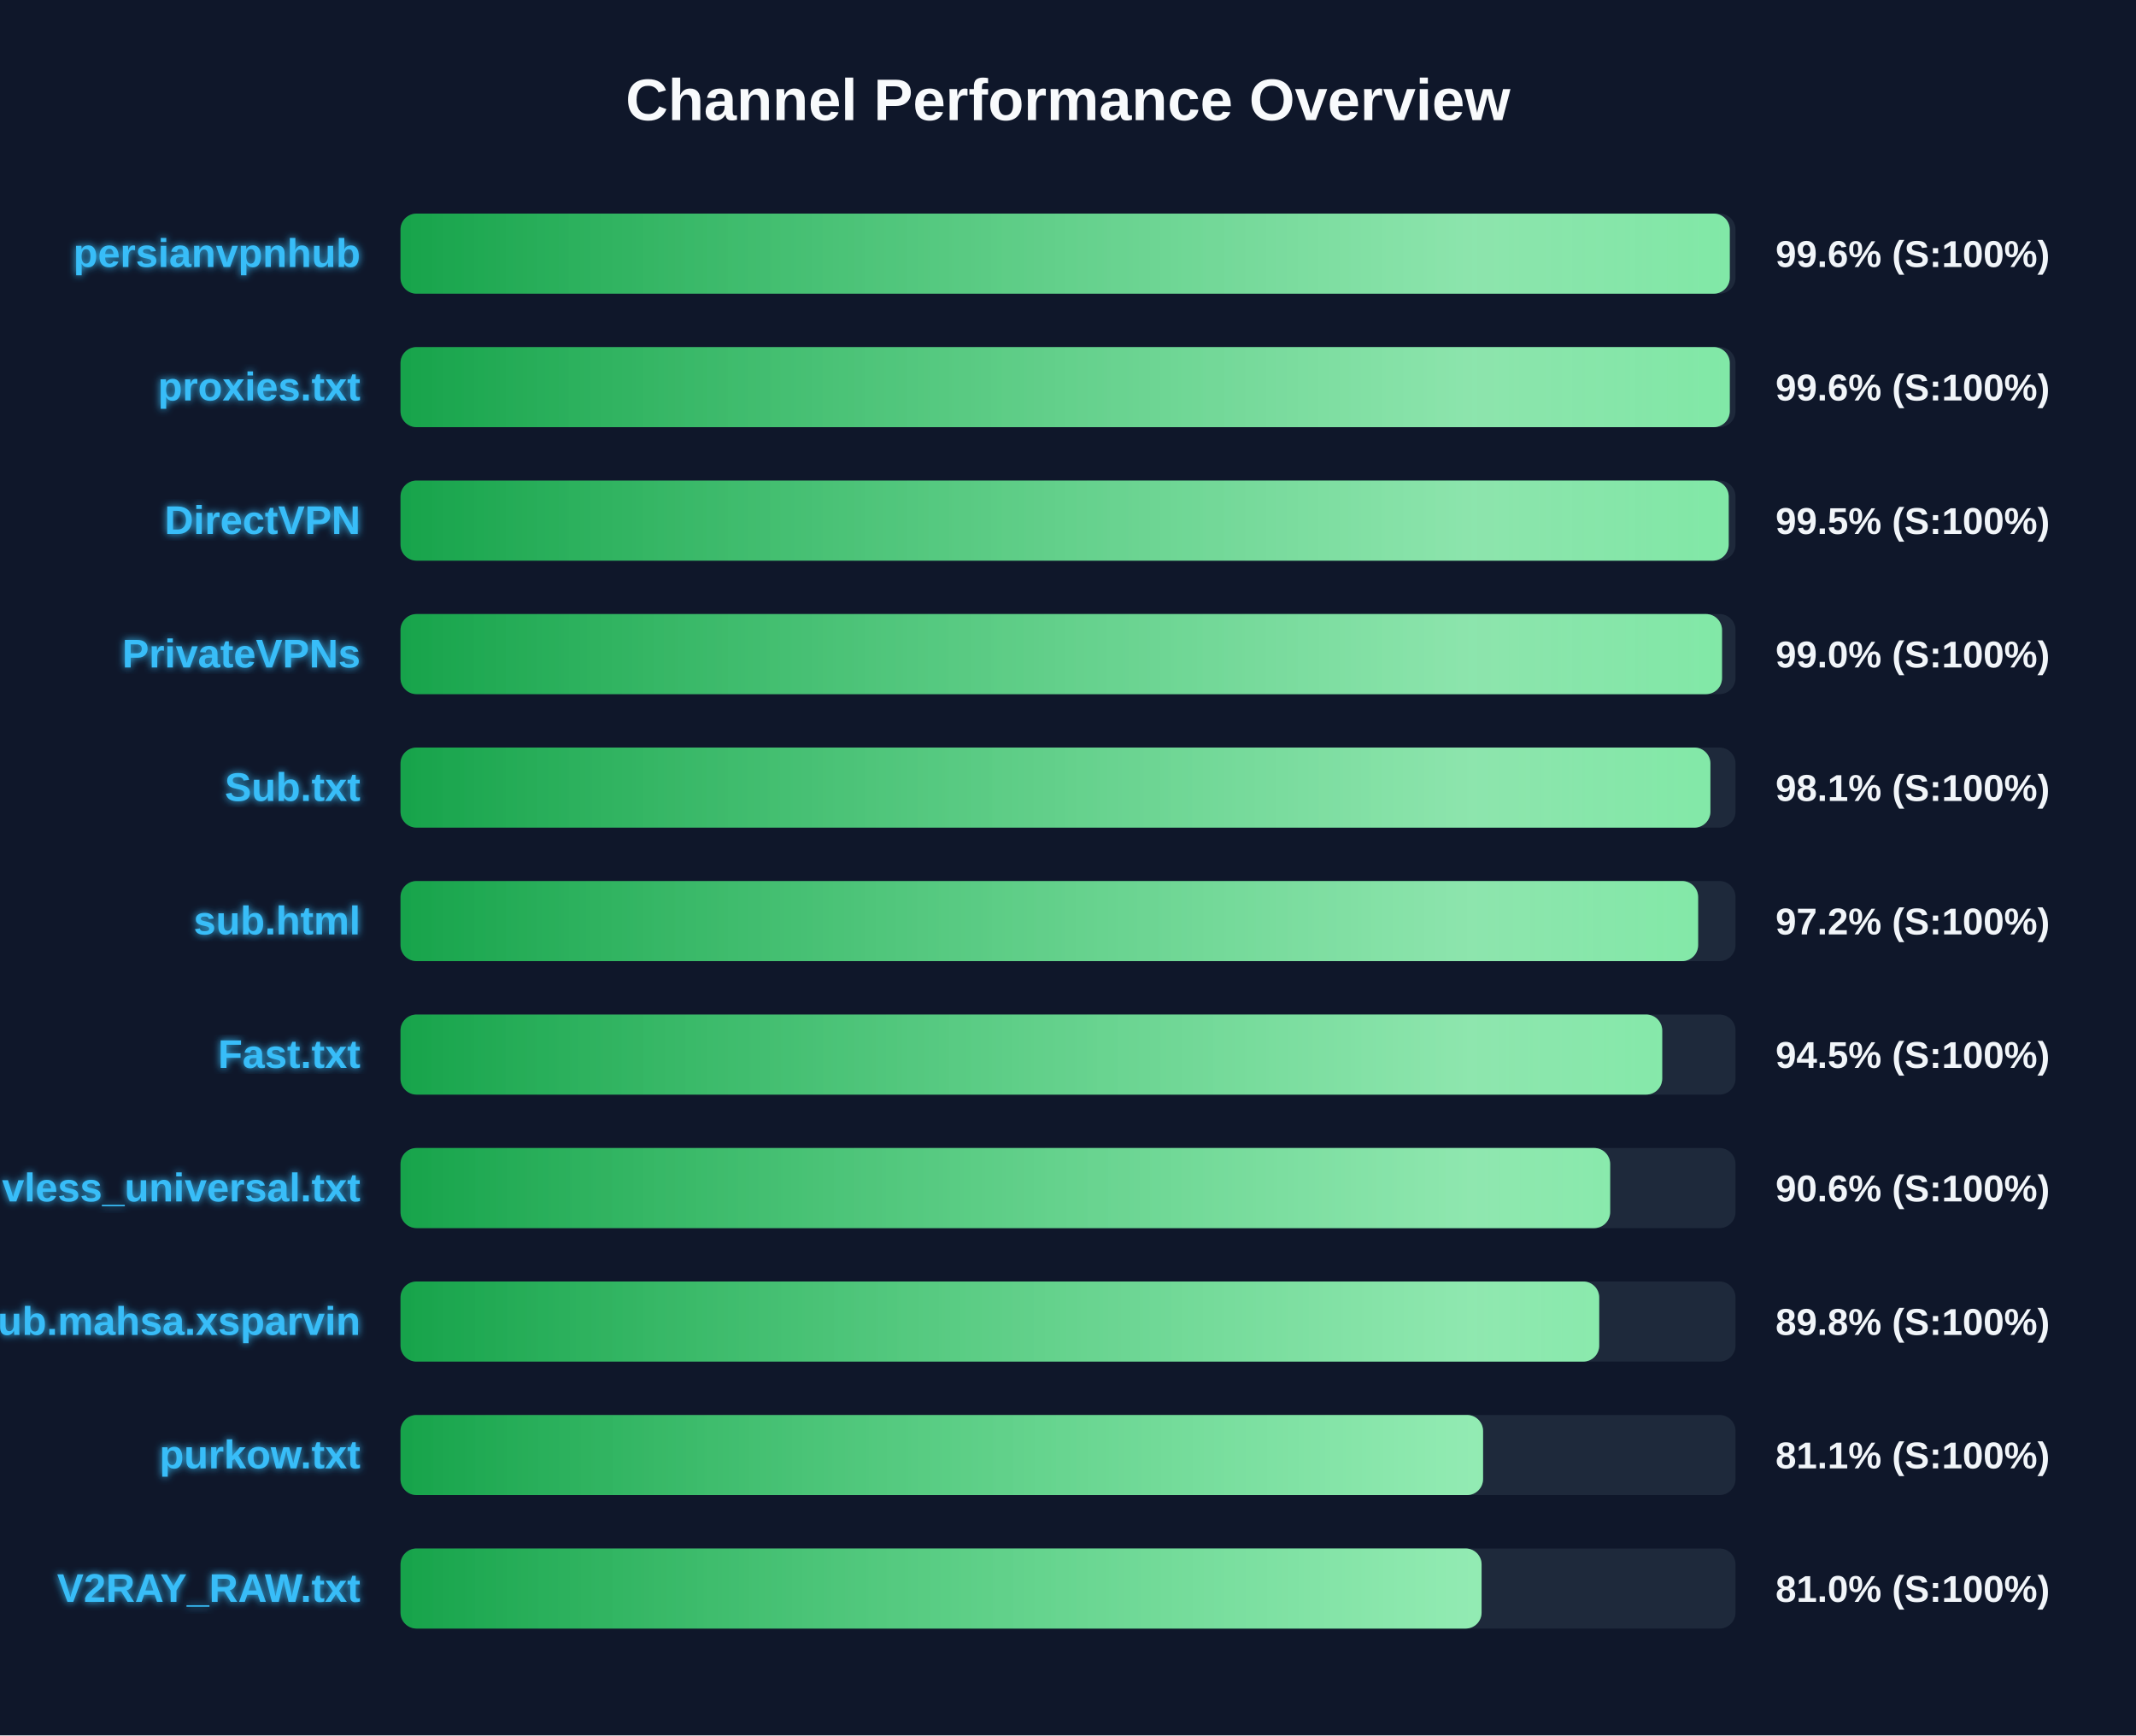
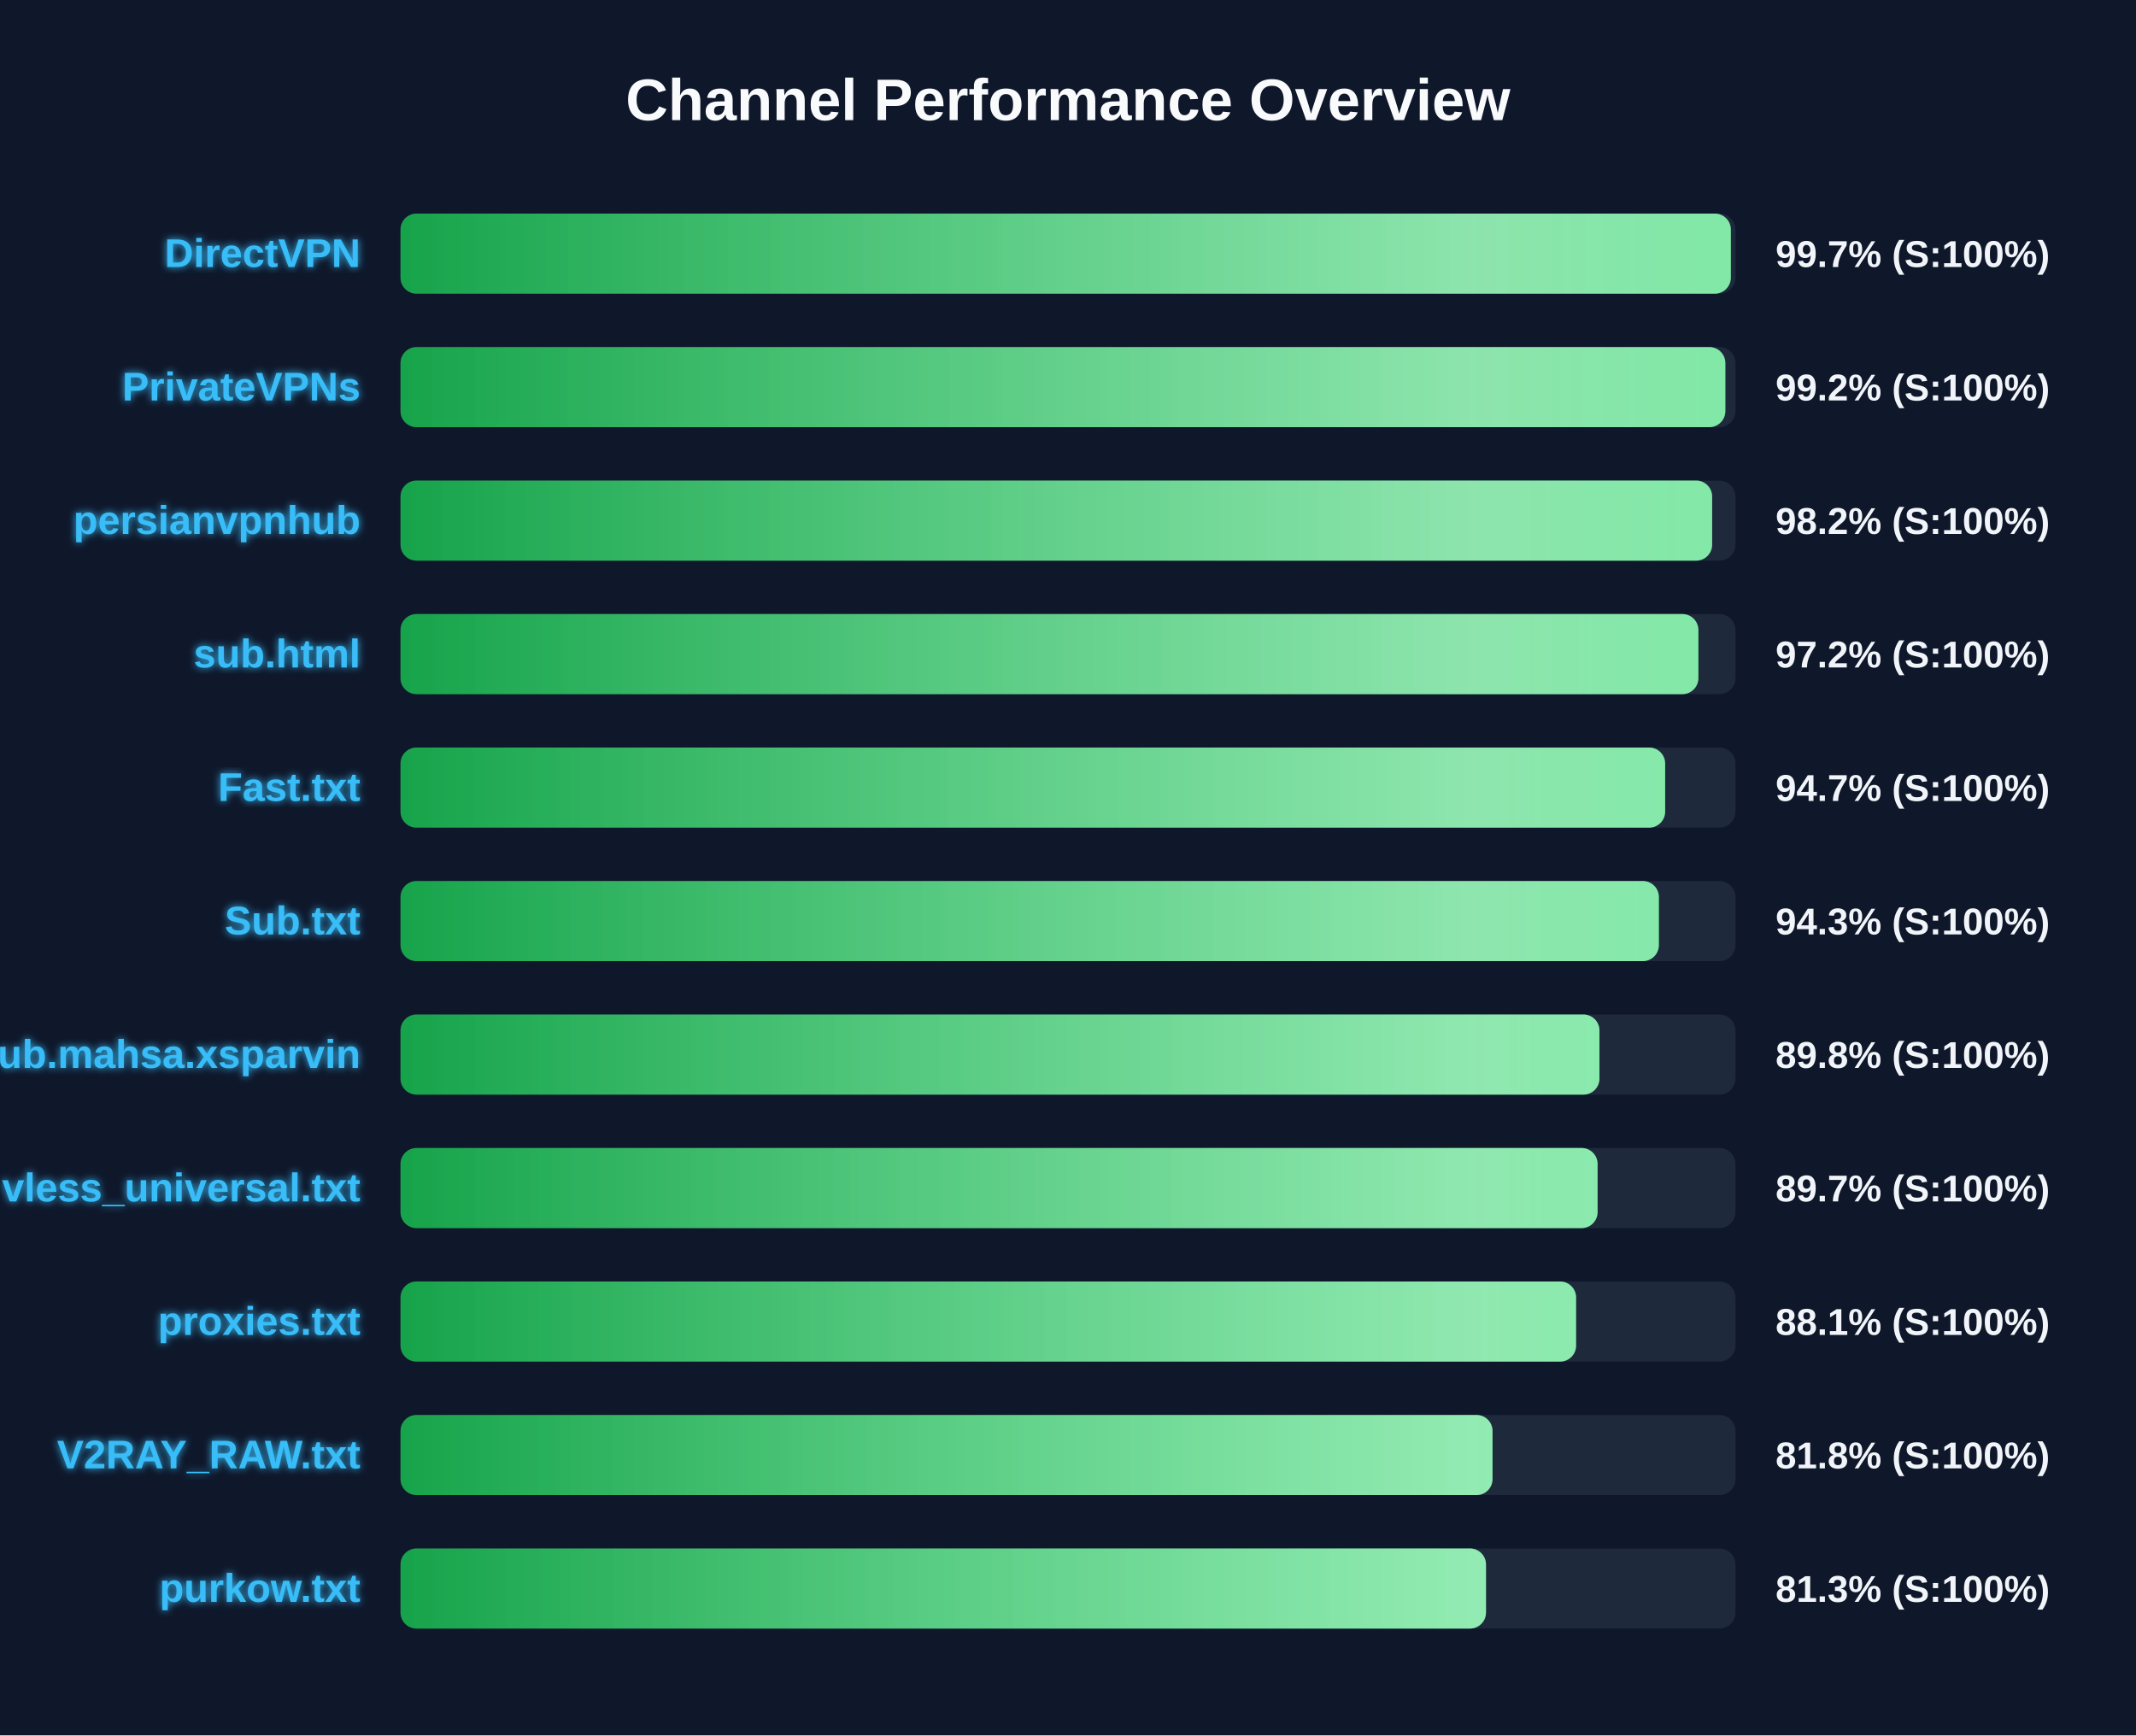
<svg xmlns="http://www.w3.org/2000/svg" width="800" height="650" version="1.1">
  <defs>
    <linearGradient id="grad-green" x1="0%" y1="0%" x2="100%" y2="0%">
      <stop offset="0%" stop-color="#16a34a" />
      <stop offset="100%" stop-color="#4ade80" />
    </linearGradient>
    <linearGradient id="grad-yellow" x1="0%" y1="0%" x2="100%" y2="0%">
      <stop offset="0%" stop-color="#ca8a04" />
      <stop offset="100%" stop-color="#fde047" />
    </linearGradient>
    <linearGradient id="grad-red" x1="0%" y1="0%" x2="100%" y2="0%">
      <stop offset="0%" stop-color="#dc2626" />
      <stop offset="100%" stop-color="#f87171" />
    </linearGradient>
    <linearGradient id="shimmer" x1="0%" y1="0%" x2="100%" y2="0%">
      <stop offset="0%" stop-color="rgba(255,255,255,0)" />
      <stop offset="50%" stop-color="rgba(255,255,255,0.4)" />
      <stop offset="100%" stop-color="rgba(255,255,255,0)" />
    </linearGradient>
    <filter id="glow" x="-20%" y="-20%" width="140%" height="140%">
      <feGaussianBlur stdDeviation="1.5" result="blur" />
      <feComposite in="SourceGraphic" in2="blur" operator="over" />
    </filter>
  </defs>
  <style>
        .bg-rect { fill: #0f172a; }
        .title { font: bold 22px 'Segoe UI', Arial, sans-serif; fill: #f8fafc; }
        .row { font: bold 15px 'Segoe UI', Arial, sans-serif; fill: #38bdf8; filter: url(#glow); }
        .score { font: bold 14px 'Segoe UI', Arial, sans-serif; fill: #f1f5f9; }
        @keyframes shimmer-anim {
            0% { transform: translateX(-100%); }
            100% { transform: translateX(200%); }
        }
        .shimmer-rect {
            animation: shimmer-anim 2.5s infinite linear;
        }
    </style>
  <rect width="100%" height="100%" class="bg-rect" />
  <text x="400" y="45" text-anchor="middle" class="title">Channel Performance Overview</text>
  <rect x="150" y="80" width="500" height="30" fill="#1e293b" rx="6" />
  <clipPath id="clip-0">
-     <rect x="150" y="80" width="497.85" height="30" rx="6" />
+     <rect x="150" y="80" width="498.25" height="30" rx="6" />
  </clipPath>
-   <rect x="150" y="80" width="497.85" height="30" fill="url(#grad-green)" rx="6" />
+   <rect x="150" y="80" width="498.25" height="30" fill="url(#grad-green)" rx="6" />
  <g clip-path="url(#clip-0)">
    <rect x="150" y="80" width="100%" height="30" fill="url(#shimmer)" class="shimmer-rect" />
  </g>
-   <text x="135" y="100" text-anchor="end" class="row">persianvpnhub</text>
-   <text x="665" y="100" text-anchor="start" class="score">99.6% (S:100%)</text>
+   <text x="135" y="100" text-anchor="end" class="row">DirectVPN</text>
+   <text x="665" y="100" text-anchor="start" class="score">99.7% (S:100%)</text>
  <rect x="150" y="130" width="500" height="30" fill="#1e293b" rx="6" />
  <clipPath id="clip-1">
-     <rect x="150" y="130" width="497.85" height="30" rx="6" />
+     <rect x="150" y="130" width="496.2" height="30" rx="6" />
  </clipPath>
-   <rect x="150" y="130" width="497.85" height="30" fill="url(#grad-green)" rx="6" />
+   <rect x="150" y="130" width="496.2" height="30" fill="url(#grad-green)" rx="6" />
  <g clip-path="url(#clip-1)">
    <rect x="150" y="130" width="100%" height="30" fill="url(#shimmer)" class="shimmer-rect" />
  </g>
-   <text x="135" y="150" text-anchor="end" class="row">proxies.txt</text>
-   <text x="665" y="150" text-anchor="start" class="score">99.6% (S:100%)</text>
+   <text x="135" y="150" text-anchor="end" class="row">PrivateVPNs</text>
+   <text x="665" y="150" text-anchor="start" class="score">99.2% (S:100%)</text>
  <rect x="150" y="180" width="500" height="30" fill="#1e293b" rx="6" />
  <clipPath id="clip-2">
-     <rect x="150" y="180" width="497.45" height="30" rx="6" />
+     <rect x="150" y="180" width="491.25" height="30" rx="6" />
  </clipPath>
-   <rect x="150" y="180" width="497.45" height="30" fill="url(#grad-green)" rx="6" />
+   <rect x="150" y="180" width="491.25" height="30" fill="url(#grad-green)" rx="6" />
  <g clip-path="url(#clip-2)">
    <rect x="150" y="180" width="100%" height="30" fill="url(#shimmer)" class="shimmer-rect" />
  </g>
-   <text x="135" y="200" text-anchor="end" class="row">DirectVPN</text>
-   <text x="665" y="200" text-anchor="start" class="score">99.5% (S:100%)</text>
+   <text x="135" y="200" text-anchor="end" class="row">persianvpnhub</text>
+   <text x="665" y="200" text-anchor="start" class="score">98.2% (S:100%)</text>
  <rect x="150" y="230" width="500" height="30" fill="#1e293b" rx="6" />
  <clipPath id="clip-3">
-     <rect x="150" y="230" width="494.95" height="30" rx="6" />
+     <rect x="150" y="230" width="486.1" height="30" rx="6" />
  </clipPath>
-   <rect x="150" y="230" width="494.95" height="30" fill="url(#grad-green)" rx="6" />
+   <rect x="150" y="230" width="486.1" height="30" fill="url(#grad-green)" rx="6" />
  <g clip-path="url(#clip-3)">
    <rect x="150" y="230" width="100%" height="30" fill="url(#shimmer)" class="shimmer-rect" />
  </g>
-   <text x="135" y="250" text-anchor="end" class="row">PrivateVPNs</text>
-   <text x="665" y="250" text-anchor="start" class="score">99.0% (S:100%)</text>
+   <text x="135" y="250" text-anchor="end" class="row">sub.html</text>
+   <text x="665" y="250" text-anchor="start" class="score">97.2% (S:100%)</text>
  <rect x="150" y="280" width="500" height="30" fill="#1e293b" rx="6" />
  <clipPath id="clip-4">
-     <rect x="150" y="280" width="490.6" height="30" rx="6" />
+     <rect x="150" y="280" width="473.65" height="30" rx="6" />
  </clipPath>
-   <rect x="150" y="280" width="490.6" height="30" fill="url(#grad-green)" rx="6" />
+   <rect x="150" y="280" width="473.65" height="30" fill="url(#grad-green)" rx="6" />
  <g clip-path="url(#clip-4)">
    <rect x="150" y="280" width="100%" height="30" fill="url(#shimmer)" class="shimmer-rect" />
  </g>
-   <text x="135" y="300" text-anchor="end" class="row">Sub.txt</text>
-   <text x="665" y="300" text-anchor="start" class="score">98.1% (S:100%)</text>
+   <text x="135" y="300" text-anchor="end" class="row">Fast.txt</text>
+   <text x="665" y="300" text-anchor="start" class="score">94.7% (S:100%)</text>
  <rect x="150" y="330" width="500" height="30" fill="#1e293b" rx="6" />
  <clipPath id="clip-5">
-     <rect x="150" y="330" width="486.0" height="30" rx="6" />
+     <rect x="150" y="330" width="471.3" height="30" rx="6" />
  </clipPath>
-   <rect x="150" y="330" width="486.0" height="30" fill="url(#grad-green)" rx="6" />
+   <rect x="150" y="330" width="471.3" height="30" fill="url(#grad-green)" rx="6" />
  <g clip-path="url(#clip-5)">
    <rect x="150" y="330" width="100%" height="30" fill="url(#shimmer)" class="shimmer-rect" />
  </g>
-   <text x="135" y="350" text-anchor="end" class="row">sub.html</text>
-   <text x="665" y="350" text-anchor="start" class="score">97.2% (S:100%)</text>
+   <text x="135" y="350" text-anchor="end" class="row">Sub.txt</text>
+   <text x="665" y="350" text-anchor="start" class="score">94.3% (S:100%)</text>
  <rect x="150" y="380" width="500" height="30" fill="#1e293b" rx="6" />
  <clipPath id="clip-6">
-     <rect x="150" y="380" width="472.55" height="30" rx="6" />
+     <rect x="150" y="380" width="449.05" height="30" rx="6" />
  </clipPath>
-   <rect x="150" y="380" width="472.55" height="30" fill="url(#grad-green)" rx="6" />
+   <rect x="150" y="380" width="449.05" height="30" fill="url(#grad-green)" rx="6" />
  <g clip-path="url(#clip-6)">
    <rect x="150" y="380" width="100%" height="30" fill="url(#shimmer)" class="shimmer-rect" />
  </g>
-   <text x="135" y="400" text-anchor="end" class="row">Fast.txt</text>
-   <text x="665" y="400" text-anchor="start" class="score">94.5% (S:100%)</text>
+   <text x="135" y="400" text-anchor="end" class="row">Sub.mahsa.xsparvin</text>
+   <text x="665" y="400" text-anchor="start" class="score">89.8% (S:100%)</text>
  <rect x="150" y="430" width="500" height="30" fill="#1e293b" rx="6" />
  <clipPath id="clip-7">
-     <rect x="150" y="430" width="453.05" height="30" rx="6" />
+     <rect x="150" y="430" width="448.35" height="30" rx="6" />
  </clipPath>
-   <rect x="150" y="430" width="453.05" height="30" fill="url(#grad-green)" rx="6" />
+   <rect x="150" y="430" width="448.35" height="30" fill="url(#grad-green)" rx="6" />
  <g clip-path="url(#clip-7)">
    <rect x="150" y="430" width="100%" height="30" fill="url(#shimmer)" class="shimmer-rect" />
  </g>
  <text x="135" y="450" text-anchor="end" class="row">vless_universal.txt</text>
-   <text x="665" y="450" text-anchor="start" class="score">90.6% (S:100%)</text>
+   <text x="665" y="450" text-anchor="start" class="score">89.7% (S:100%)</text>
  <rect x="150" y="480" width="500" height="30" fill="#1e293b" rx="6" />
  <clipPath id="clip-8">
-     <rect x="150" y="480" width="448.95" height="30" rx="6" />
+     <rect x="150" y="480" width="440.3" height="30" rx="6" />
  </clipPath>
-   <rect x="150" y="480" width="448.95" height="30" fill="url(#grad-green)" rx="6" />
+   <rect x="150" y="480" width="440.3" height="30" fill="url(#grad-green)" rx="6" />
  <g clip-path="url(#clip-8)">
    <rect x="150" y="480" width="100%" height="30" fill="url(#shimmer)" class="shimmer-rect" />
  </g>
-   <text x="135" y="500" text-anchor="end" class="row">Sub.mahsa.xsparvin</text>
-   <text x="665" y="500" text-anchor="start" class="score">89.8% (S:100%)</text>
+   <text x="135" y="500" text-anchor="end" class="row">proxies.txt</text>
+   <text x="665" y="500" text-anchor="start" class="score">88.1% (S:100%)</text>
  <rect x="150" y="530" width="500" height="30" fill="#1e293b" rx="6" />
  <clipPath id="clip-9">
-     <rect x="150" y="530" width="405.45" height="30" rx="6" />
+     <rect x="150" y="530" width="409.0" height="30" rx="6" />
  </clipPath>
-   <rect x="150" y="530" width="405.45" height="30" fill="url(#grad-green)" rx="6" />
+   <rect x="150" y="530" width="409.0" height="30" fill="url(#grad-green)" rx="6" />
  <g clip-path="url(#clip-9)">
    <rect x="150" y="530" width="100%" height="30" fill="url(#shimmer)" class="shimmer-rect" />
  </g>
-   <text x="135" y="550" text-anchor="end" class="row">purkow.txt</text>
-   <text x="665" y="550" text-anchor="start" class="score">81.1% (S:100%)</text>
+   <text x="135" y="550" text-anchor="end" class="row">V2RAY_RAW.txt</text>
+   <text x="665" y="550" text-anchor="start" class="score">81.8% (S:100%)</text>
  <rect x="150" y="580" width="500" height="30" fill="#1e293b" rx="6" />
  <clipPath id="clip-10">
-     <rect x="150" y="580" width="404.9" height="30" rx="6" />
+     <rect x="150" y="580" width="406.55" height="30" rx="6" />
  </clipPath>
-   <rect x="150" y="580" width="404.9" height="30" fill="url(#grad-green)" rx="6" />
+   <rect x="150" y="580" width="406.55" height="30" fill="url(#grad-green)" rx="6" />
  <g clip-path="url(#clip-10)">
    <rect x="150" y="580" width="100%" height="30" fill="url(#shimmer)" class="shimmer-rect" />
  </g>
-   <text x="135" y="600" text-anchor="end" class="row">V2RAY_RAW.txt</text>
-   <text x="665" y="600" text-anchor="start" class="score">81.0% (S:100%)</text>
+   <text x="135" y="600" text-anchor="end" class="row">purkow.txt</text>
+   <text x="665" y="600" text-anchor="start" class="score">81.3% (S:100%)</text>
</svg>
